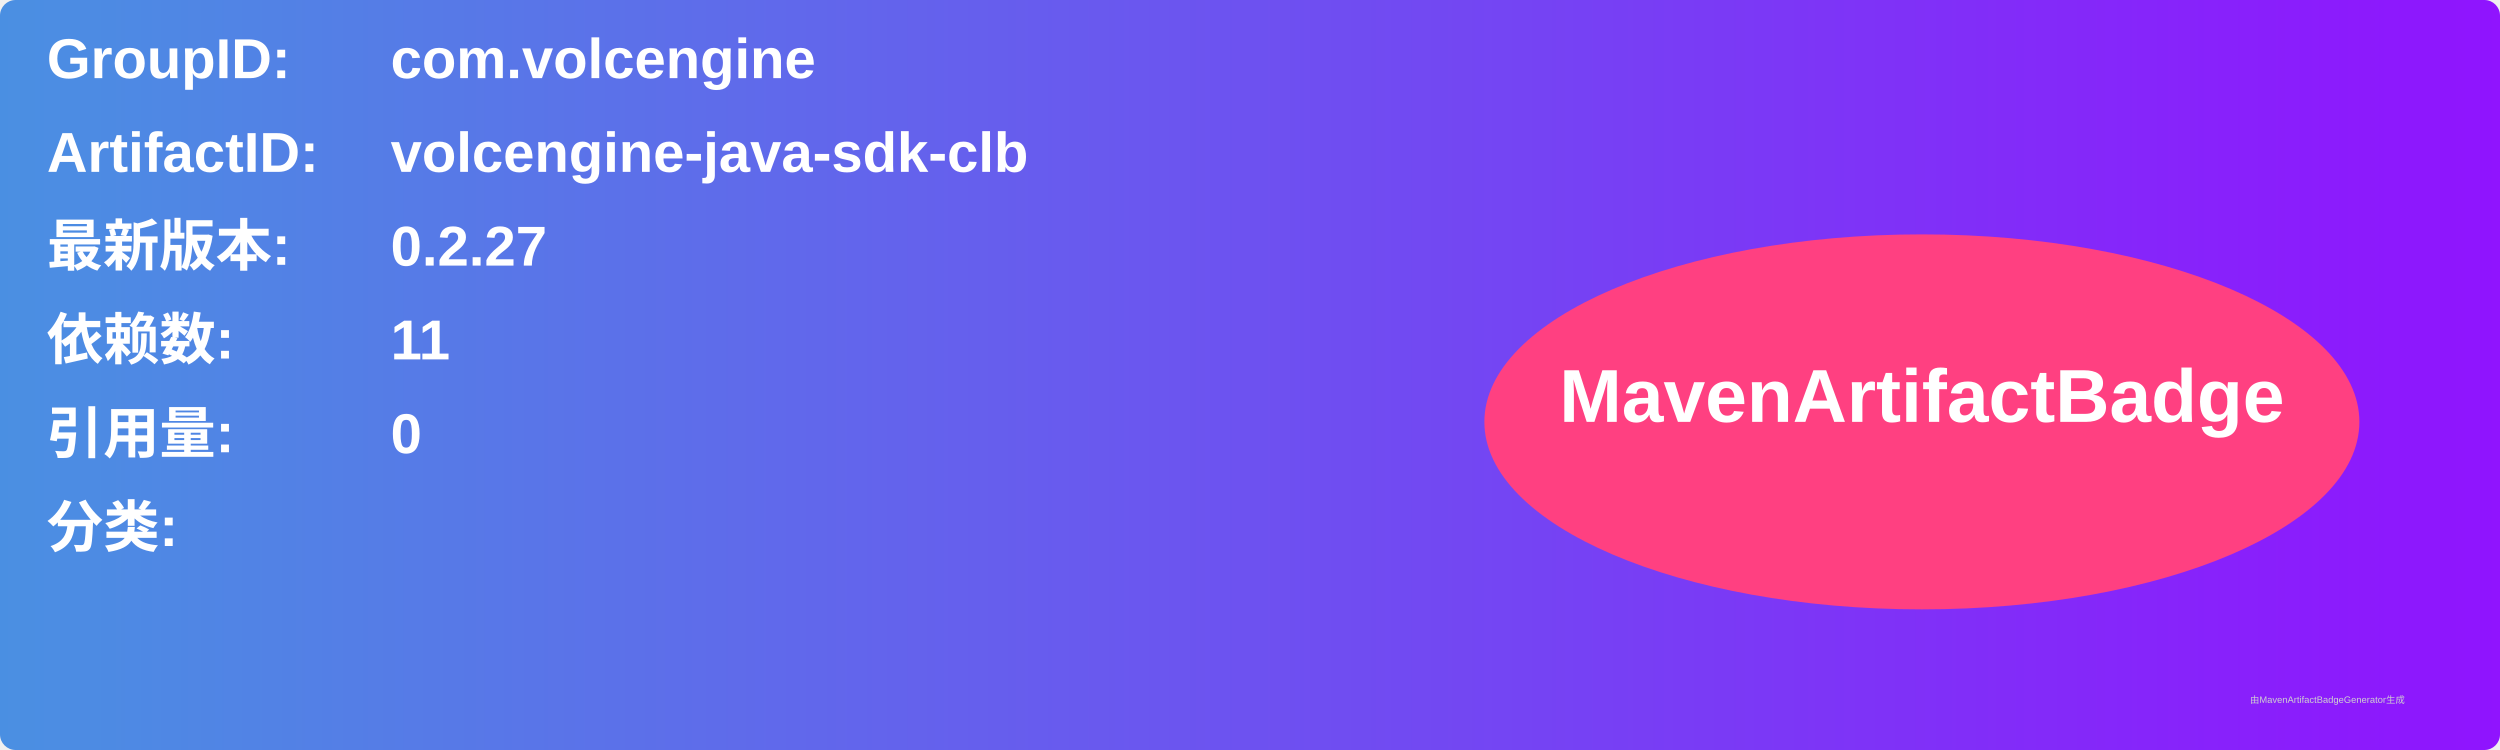
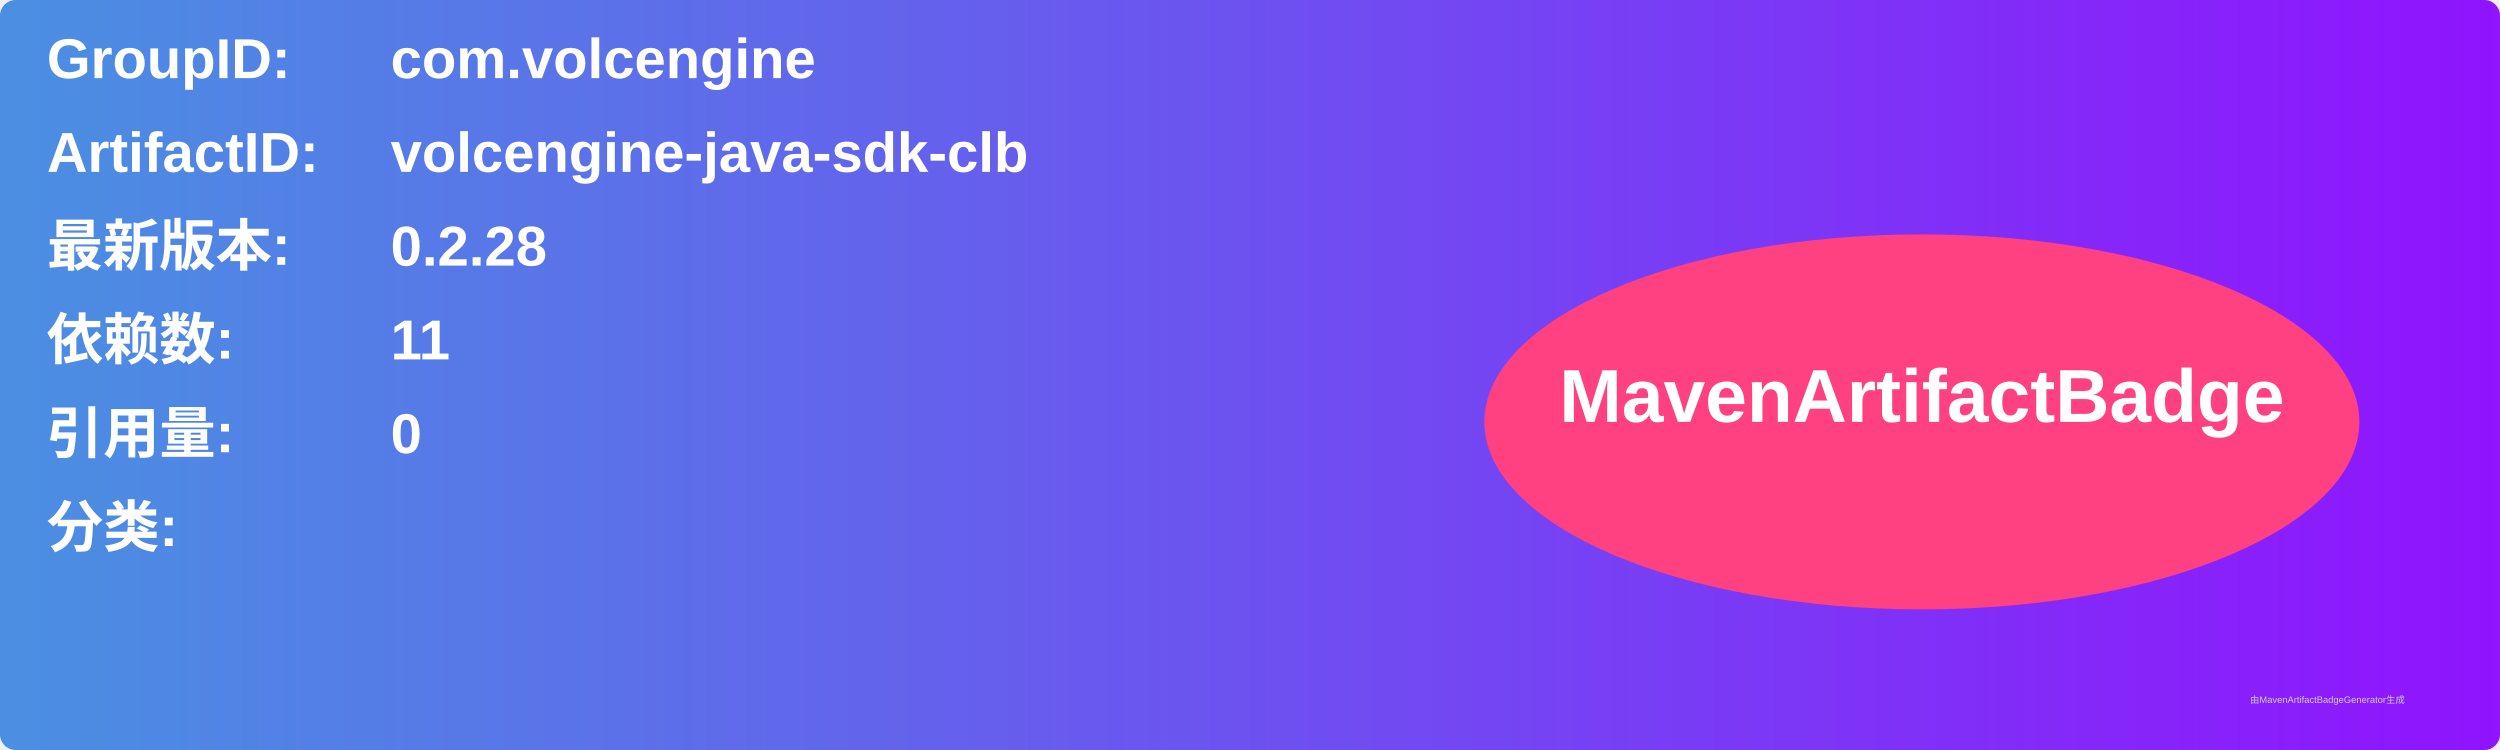
<svg xmlns="http://www.w3.org/2000/svg" width="800" height="240" viewBox="0 0 800 240">
  <linearGradient id="grad" x1="0%" y1="0%" x2="100%" y2="0%">
    <stop offset="0%" stop-color="#4a90e2" />
    <stop offset="100%" stop-color="#9013fe" />
  </linearGradient>
  <rect width="100%" height="100%" rx="5" ry="5" fill="url(#grad)" />
  <g transform="translate(15, 15)">
    <text x="0" y="10" font-family="Arial" font-size="18" fill="white" font-weight="bold" width="260">GroupID:</text>
    <text x="110" y="10" font-family="Arial" font-size="18" fill="white" font-weight="bold" width="460">com.volcengine</text>
    <text x="0" y="40" font-family="Arial" font-size="18" fill="white" font-weight="bold" width="260">ArtifactID:</text>
    <text x="110" y="40" font-family="Arial" font-size="18" fill="white" font-weight="bold" width="460">volcengine-java-sdk-clb</text>
    <text x="0" y="70" font-family="Arial" font-size="18" fill="white" font-weight="bold">最新版本:</text>
    <text x="110" y="70" font-family="Arial" font-size="18" fill="white" font-weight="bold">
-       <tspan font-weight="bold">0.2.27</tspan>
+       <tspan font-weight="bold">0.2.28</tspan>
    </text>
    <text x="0" y="100" font-family="Arial" font-size="18" fill="white" font-weight="bold">依赖数: </text>
    <text x="110" y="100" font-family="Arial" font-size="18" fill="white">
      <tspan font-weight="bold">11</tspan>
    </text>
    <text x="0" y="130" font-family="Arial" font-size="18" fill="white" font-weight="bold">引用量: </text>
    <text x="110" y="130" font-family="Arial" font-size="18" fill="white">
      <tspan font-weight="bold">0</tspan>
    </text>
    <text x="0" y="160" font-family="Arial" font-size="18" fill="white" font-weight="bold">分类:</text>
    <text x="10" y="190" font-family="Arial" font-size="10" fill="white">
      <tspan font-weight="bold" />
    </text>
    <ellipse cx="600" cy="120" rx="140" ry="60" fill="#ff4081" />
    <text x="600" y="120" text-anchor="middle" font-family="Arial" font-size="24" fill="white" font-weight="bold">MavenArtifactBadge</text>
  </g>
  <text x="720" y="225" font-family="Arial" font-size="3" fill="#d0d0d0">由MavenArtifactBadgeGenerator生成</text>
</svg>
